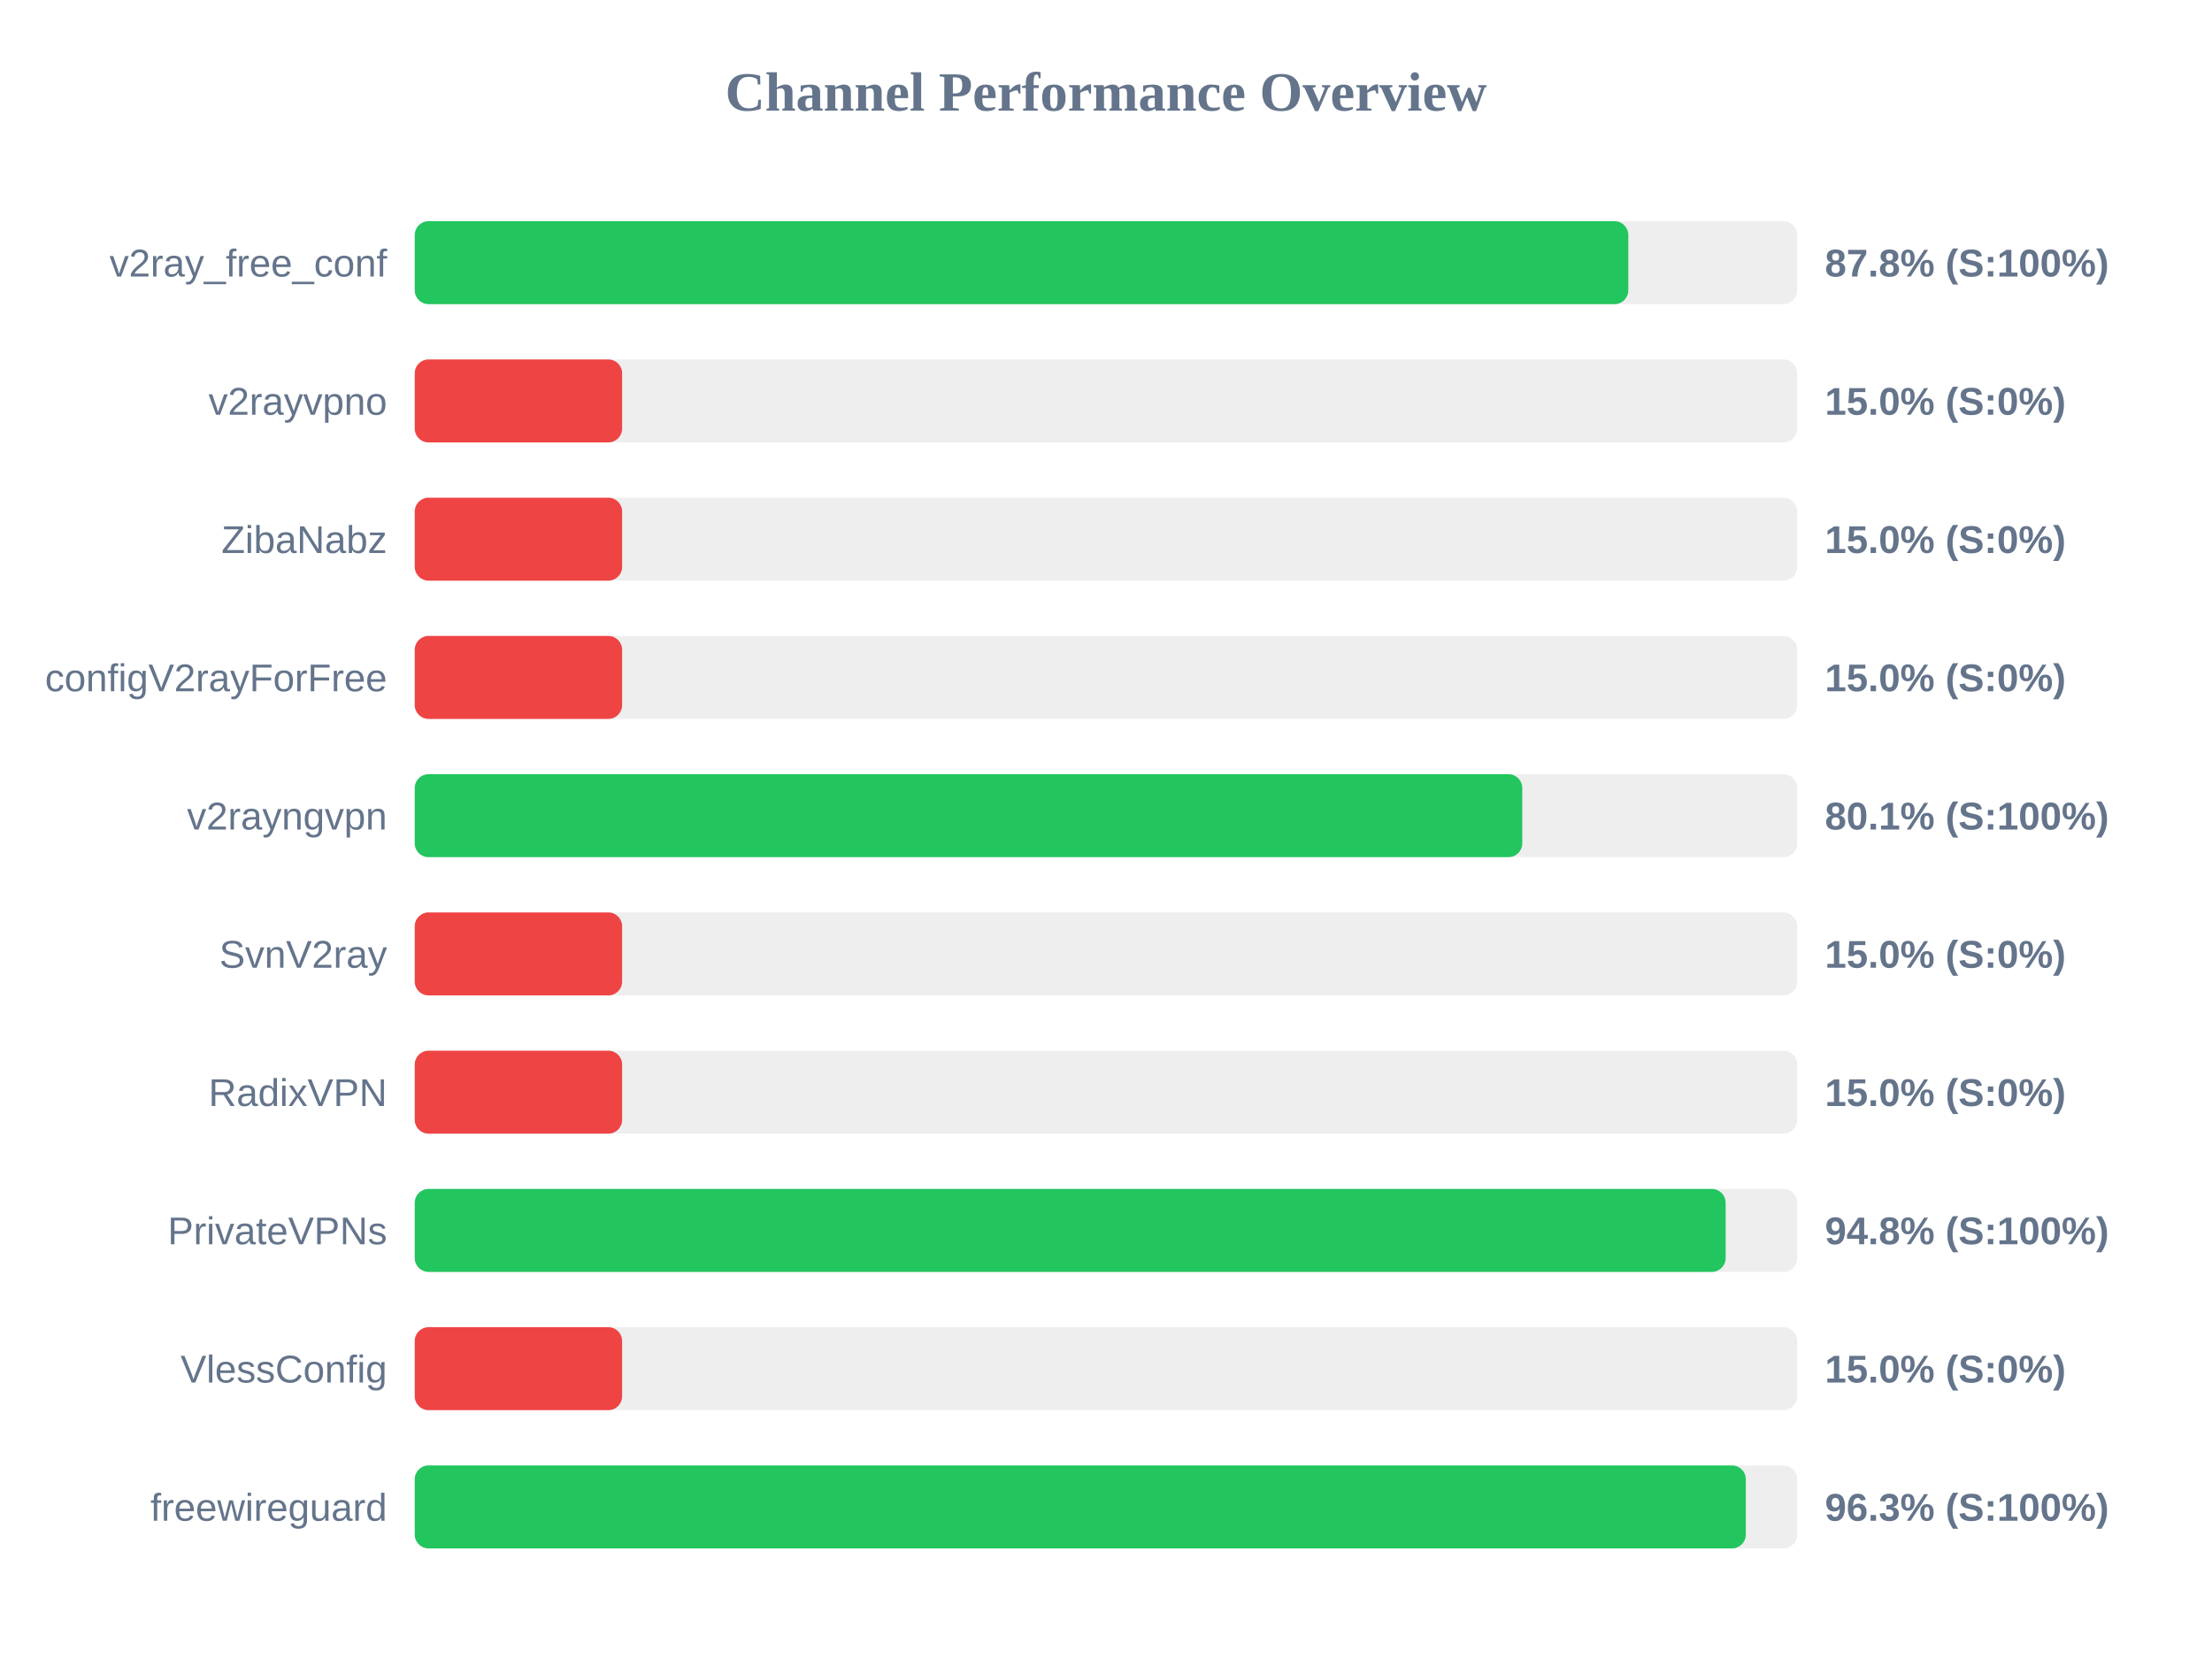
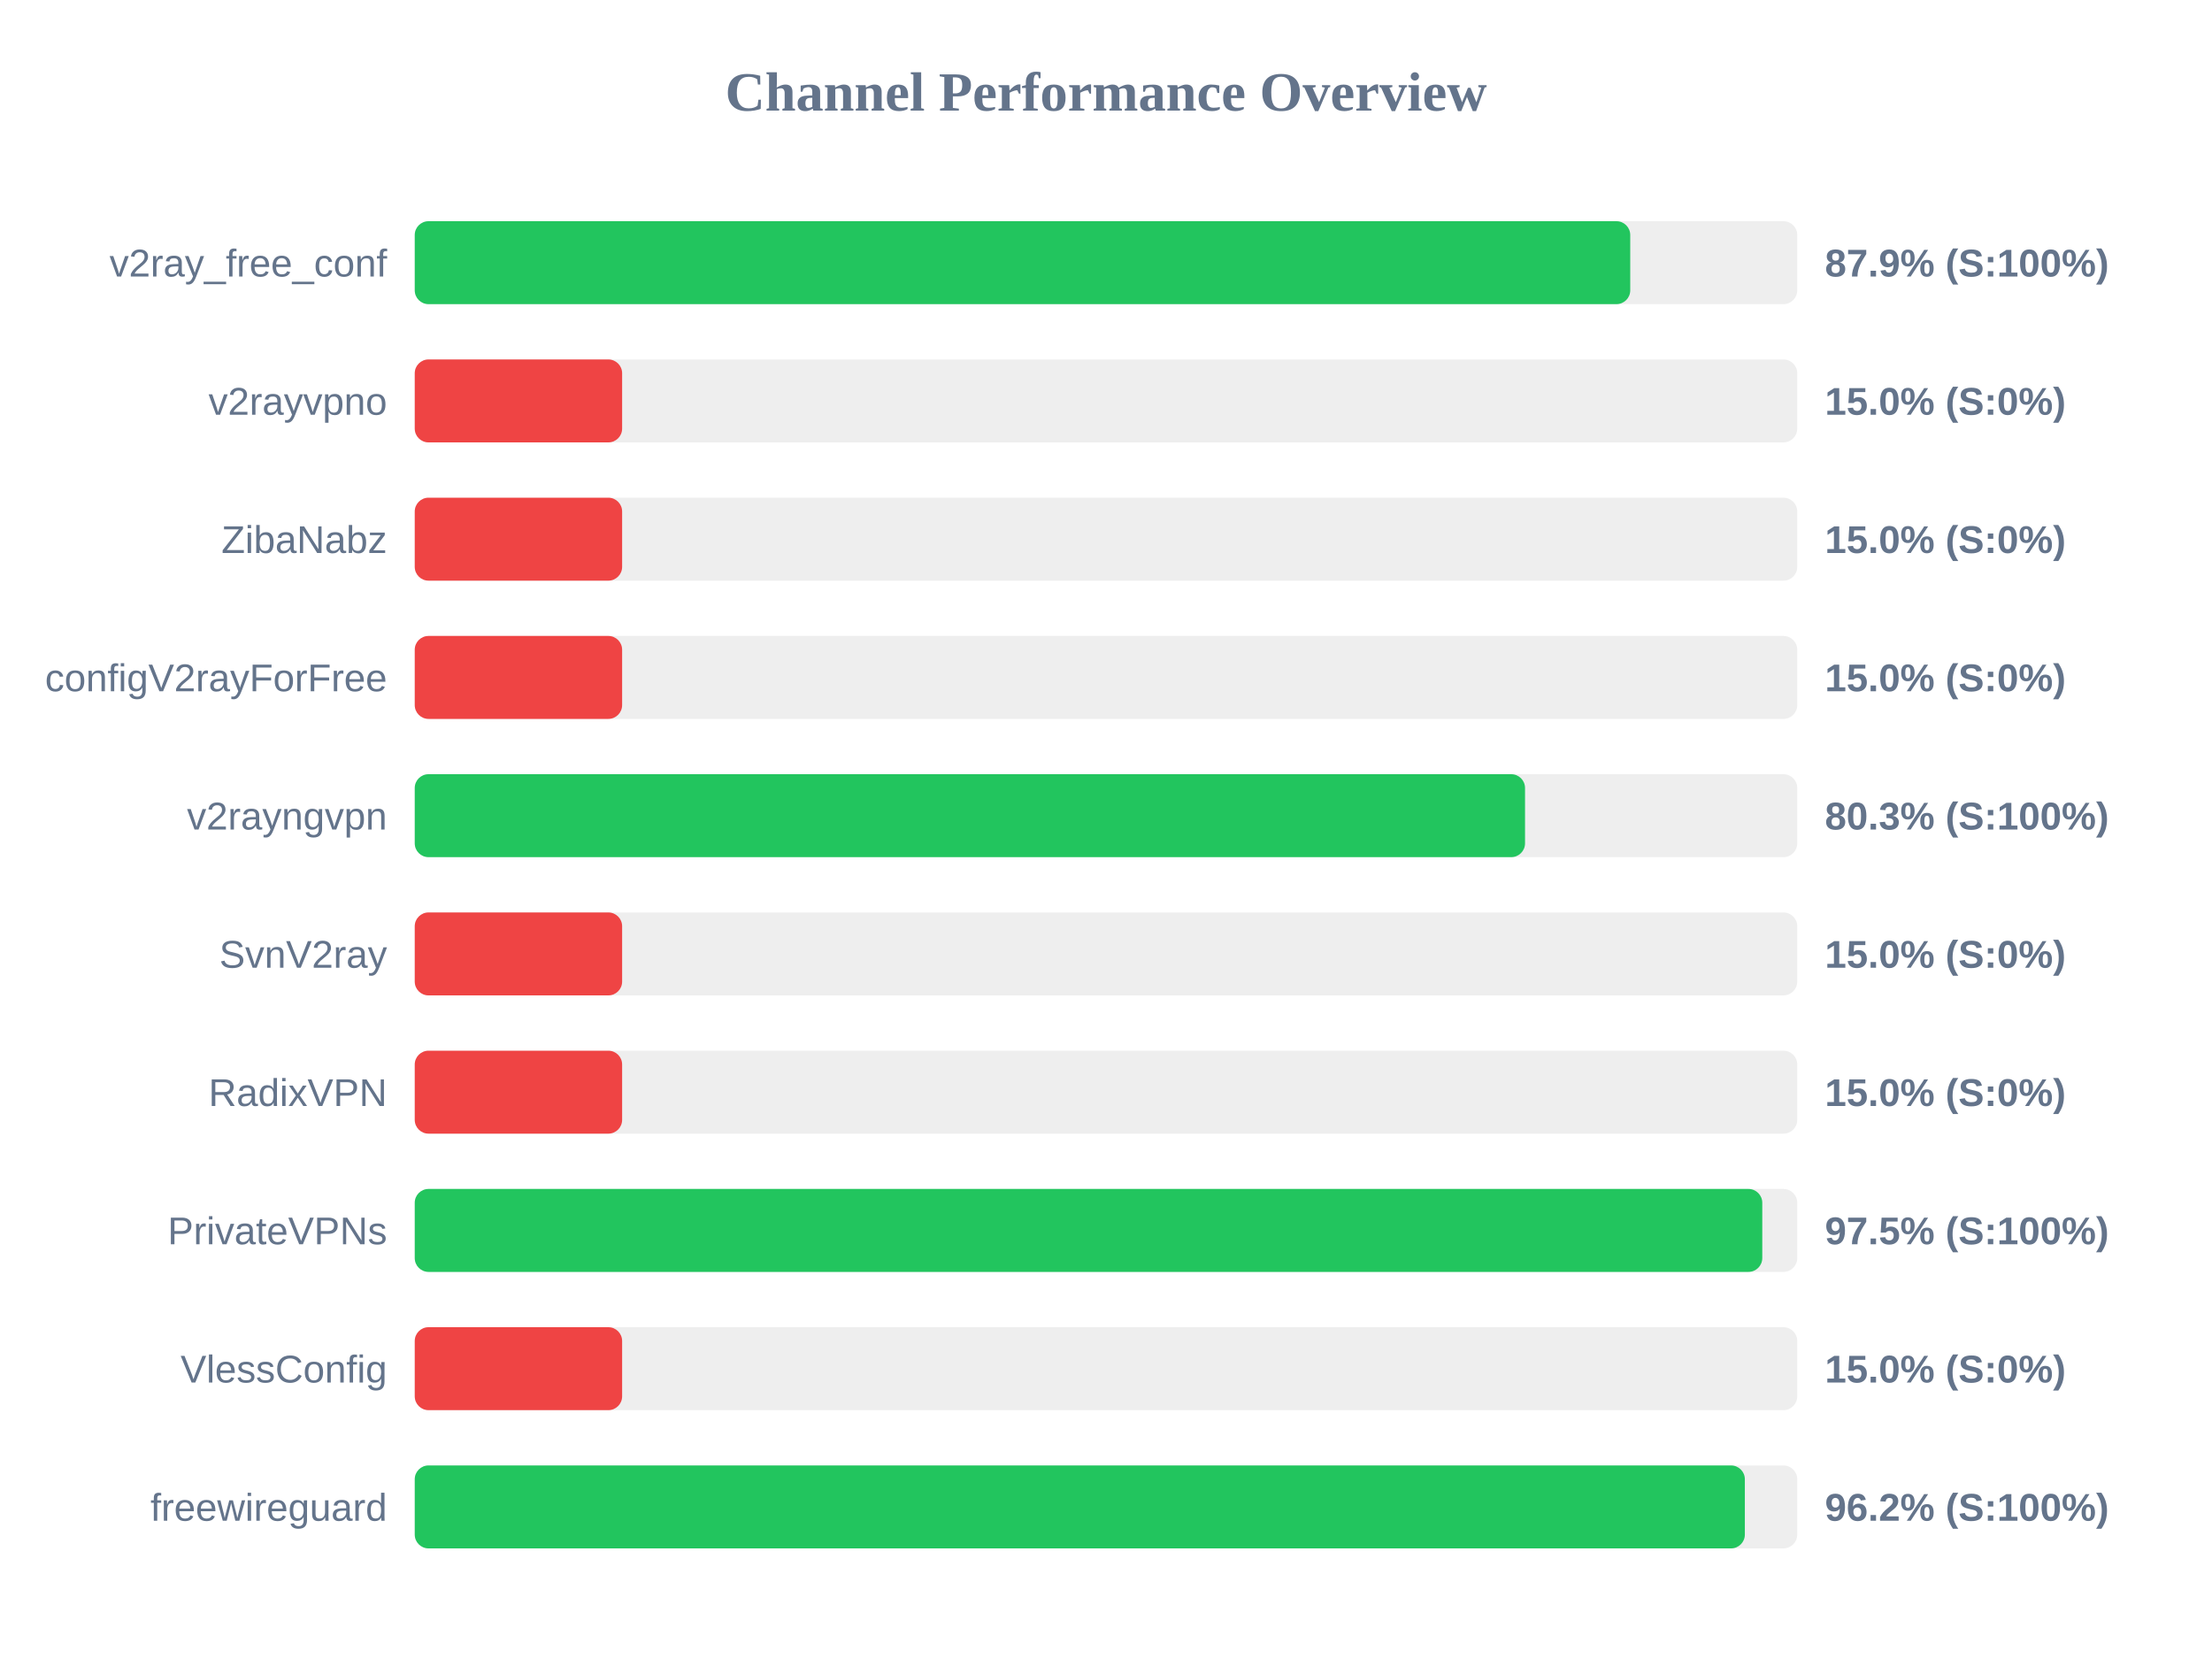
<svg xmlns="http://www.w3.org/2000/svg" width="800" height="600" version="1.1">
  <style>
        .row { font: 14px Arial; fill: #64748b; }
        .score { font: bold 14px Arial; fill: #64748b; }
    </style>
  <text x="400" y="40" text-anchor="middle" font-size="20px" font-weight="bold" fill="#64748b">Channel Performance Overview</text>
  <rect x="150" y="80" width="500" height="30" fill="#eee" rx="5" />
-   <rect x="150" y="80" width="438.9" height="30" fill="#22c55e" rx="5" />
+   <rect x="150" y="80" width="439.6" height="30" fill="#22c55e" rx="5" />
  <text x="140" y="100" text-anchor="end" class="row">v2ray_free_conf</text>
-   <text x="660" y="100" text-anchor="start" class="score">87.8% (S:100%)</text>
+   <text x="660" y="100" text-anchor="start" class="score">87.9% (S:100%)</text>
  <rect x="150" y="130" width="500" height="30" fill="#eee" rx="5" />
  <rect x="150" y="130" width="75.0" height="30" fill="#ef4444" rx="5" />
  <text x="140" y="150" text-anchor="end" class="row">v2rayvpno</text>
  <text x="660" y="150" text-anchor="start" class="score">15.0% (S:0%)</text>
  <rect x="150" y="180" width="500" height="30" fill="#eee" rx="5" />
  <rect x="150" y="180" width="75.0" height="30" fill="#ef4444" rx="5" />
  <text x="140" y="200" text-anchor="end" class="row">ZibaNabz</text>
  <text x="660" y="200" text-anchor="start" class="score">15.0% (S:0%)</text>
  <rect x="150" y="230" width="500" height="30" fill="#eee" rx="5" />
  <rect x="150" y="230" width="75.0" height="30" fill="#ef4444" rx="5" />
  <text x="140" y="250" text-anchor="end" class="row">configV2rayForFree</text>
  <text x="660" y="250" text-anchor="start" class="score">15.0% (S:0%)</text>
  <rect x="150" y="280" width="500" height="30" fill="#eee" rx="5" />
-   <rect x="150" y="280" width="400.55" height="30" fill="#22c55e" rx="5" />
+   <rect x="150" y="280" width="401.55" height="30" fill="#22c55e" rx="5" />
  <text x="140" y="300" text-anchor="end" class="row">v2rayngvpn</text>
-   <text x="660" y="300" text-anchor="start" class="score">80.1% (S:100%)</text>
+   <text x="660" y="300" text-anchor="start" class="score">80.3% (S:100%)</text>
  <rect x="150" y="330" width="500" height="30" fill="#eee" rx="5" />
  <rect x="150" y="330" width="75.0" height="30" fill="#ef4444" rx="5" />
  <text x="140" y="350" text-anchor="end" class="row">SvnV2ray</text>
  <text x="660" y="350" text-anchor="start" class="score">15.0% (S:0%)</text>
  <rect x="150" y="380" width="500" height="30" fill="#eee" rx="5" />
  <rect x="150" y="380" width="75.0" height="30" fill="#ef4444" rx="5" />
  <text x="140" y="400" text-anchor="end" class="row">RadixVPN</text>
  <text x="660" y="400" text-anchor="start" class="score">15.0% (S:0%)</text>
  <rect x="150" y="430" width="500" height="30" fill="#eee" rx="5" />
-   <rect x="150" y="430" width="474.1" height="30" fill="#22c55e" rx="5" />
+   <rect x="150" y="430" width="487.35" height="30" fill="#22c55e" rx="5" />
  <text x="140" y="450" text-anchor="end" class="row">PrivateVPNs</text>
-   <text x="660" y="450" text-anchor="start" class="score">94.8% (S:100%)</text>
+   <text x="660" y="450" text-anchor="start" class="score">97.5% (S:100%)</text>
  <rect x="150" y="480" width="500" height="30" fill="#eee" rx="5" />
  <rect x="150" y="480" width="75.0" height="30" fill="#ef4444" rx="5" />
  <text x="140" y="500" text-anchor="end" class="row">VlessConfig</text>
  <text x="660" y="500" text-anchor="start" class="score">15.0% (S:0%)</text>
  <rect x="150" y="530" width="500" height="30" fill="#eee" rx="5" />
-   <rect x="150" y="530" width="481.4" height="30" fill="#22c55e" rx="5" />
+   <rect x="150" y="530" width="481.05" height="30" fill="#22c55e" rx="5" />
  <text x="140" y="550" text-anchor="end" class="row">freewireguard</text>
-   <text x="660" y="550" text-anchor="start" class="score">96.3% (S:100%)</text>
+   <text x="660" y="550" text-anchor="start" class="score">96.2% (S:100%)</text>
</svg>
